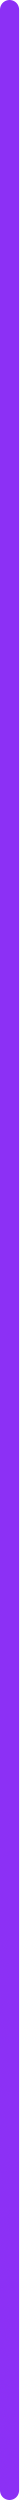
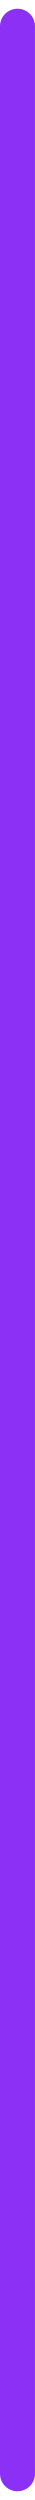
- <svg xmlns="http://www.w3.org/2000/svg" width="2" height="262" viewBox="0 0 2 262" fill="none">
-   <path d="M1 1V261" stroke="#8C30F5" stroke-width="2" stroke-linecap="round" />
+ <svg xmlns="http://www.w3.org/2000/svg" width="2" height="143" viewBox="0 0 2 143" fill="none">
+   <path d="M1 1.5V141.5" stroke="#8C30F5" stroke-width="2" stroke-linecap="round" />
</svg>
